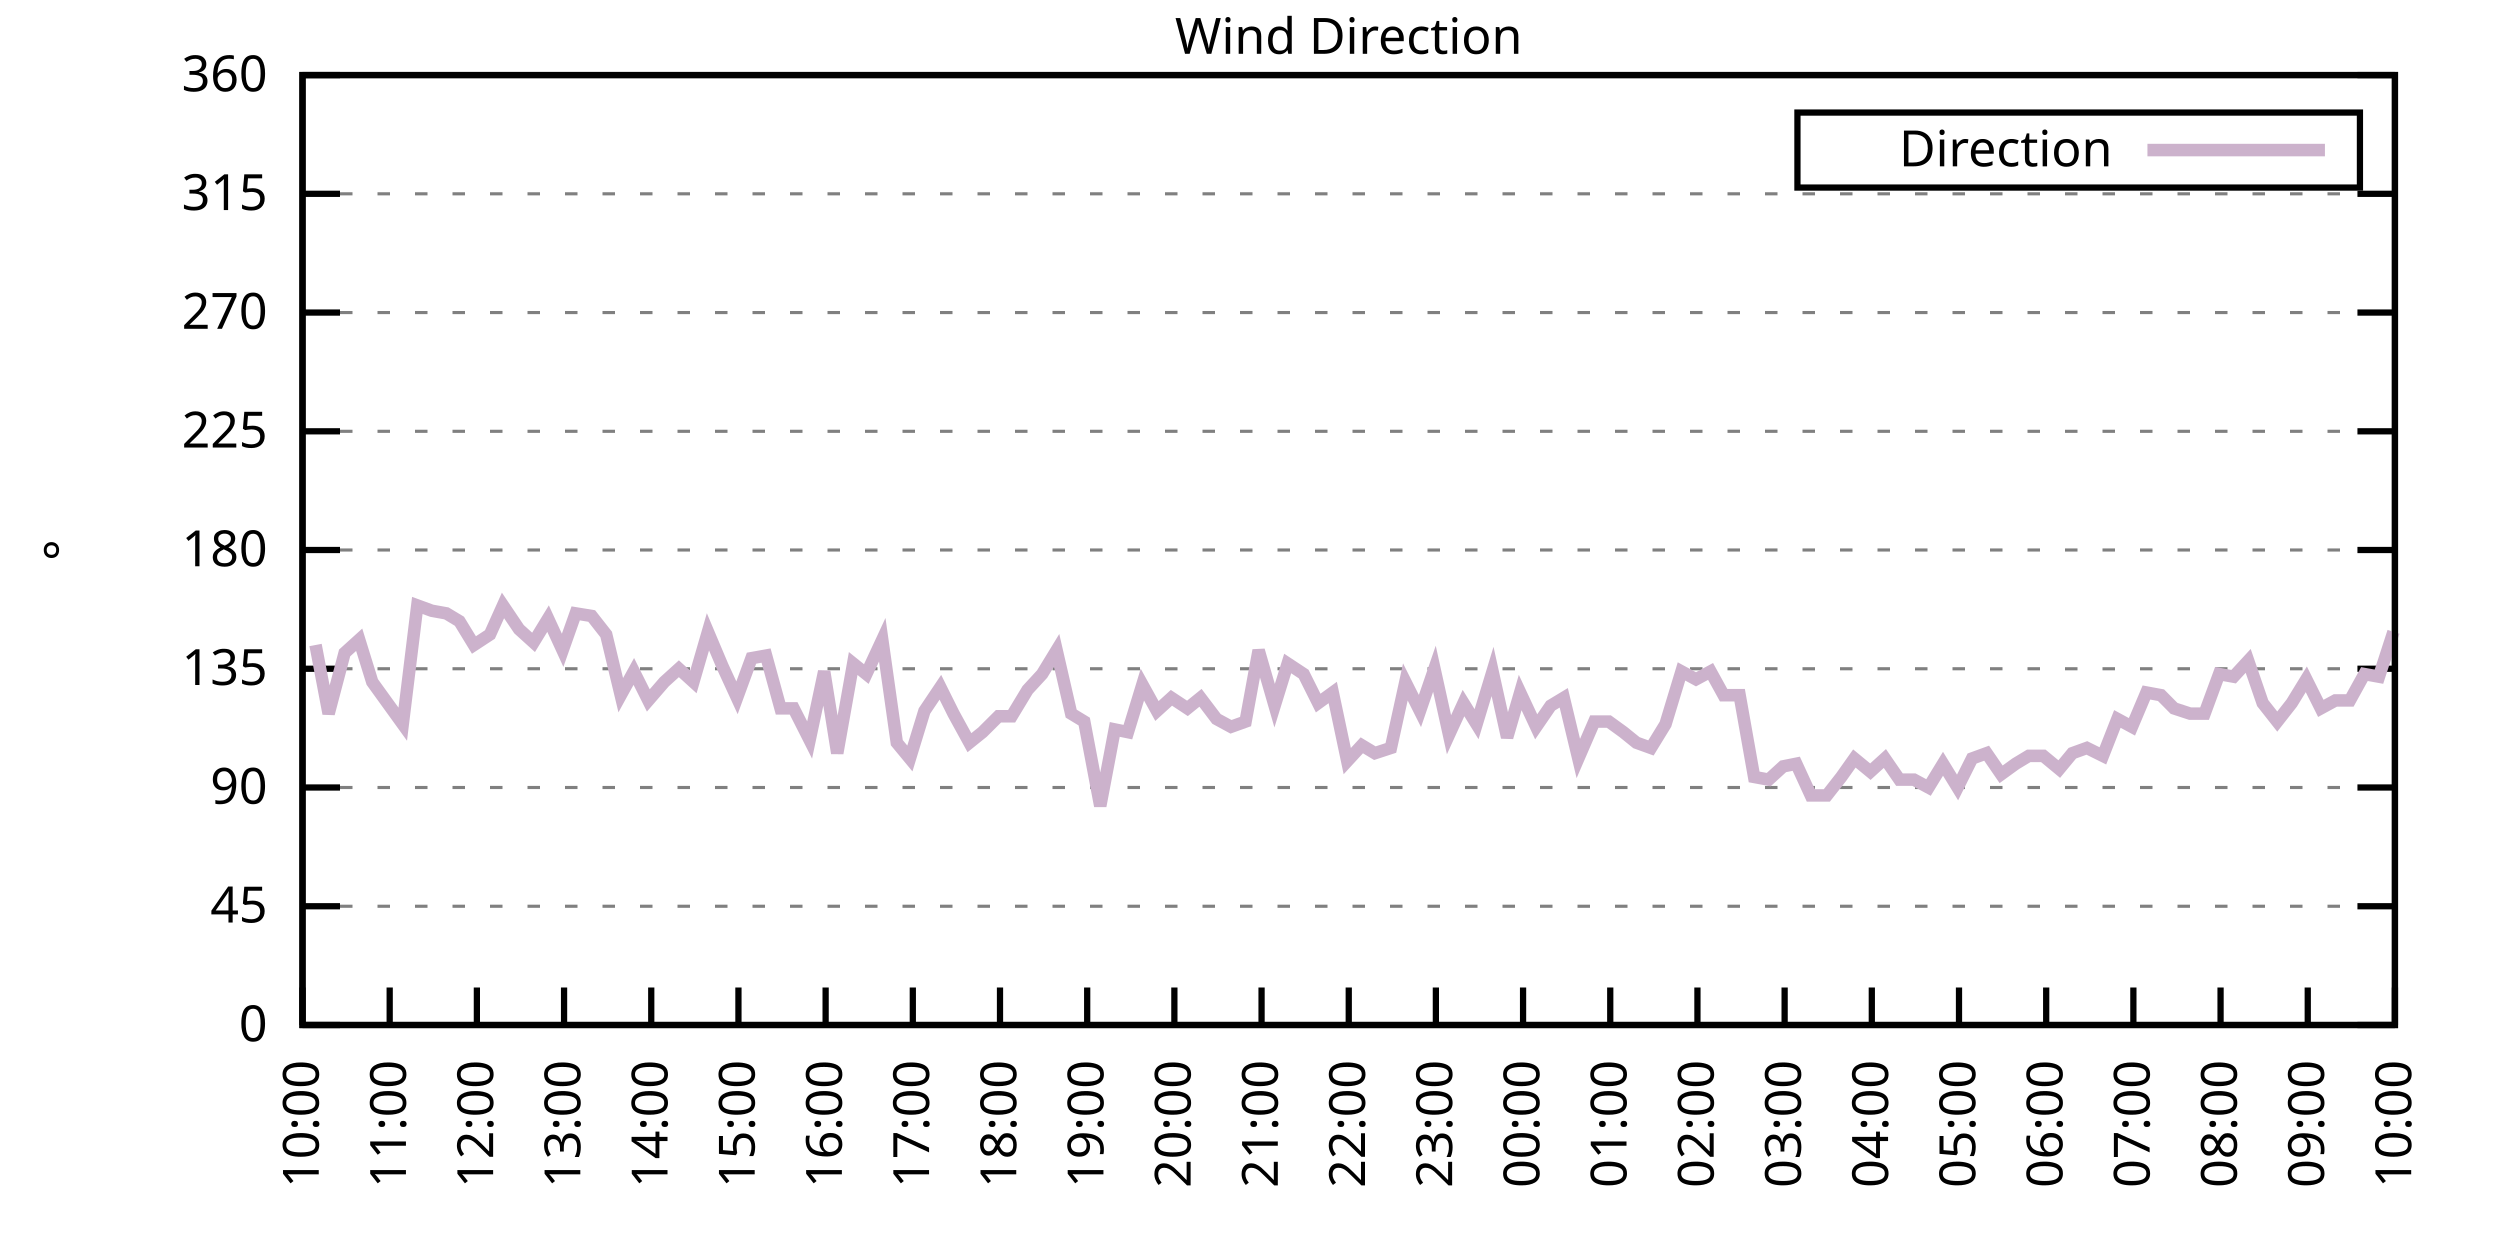
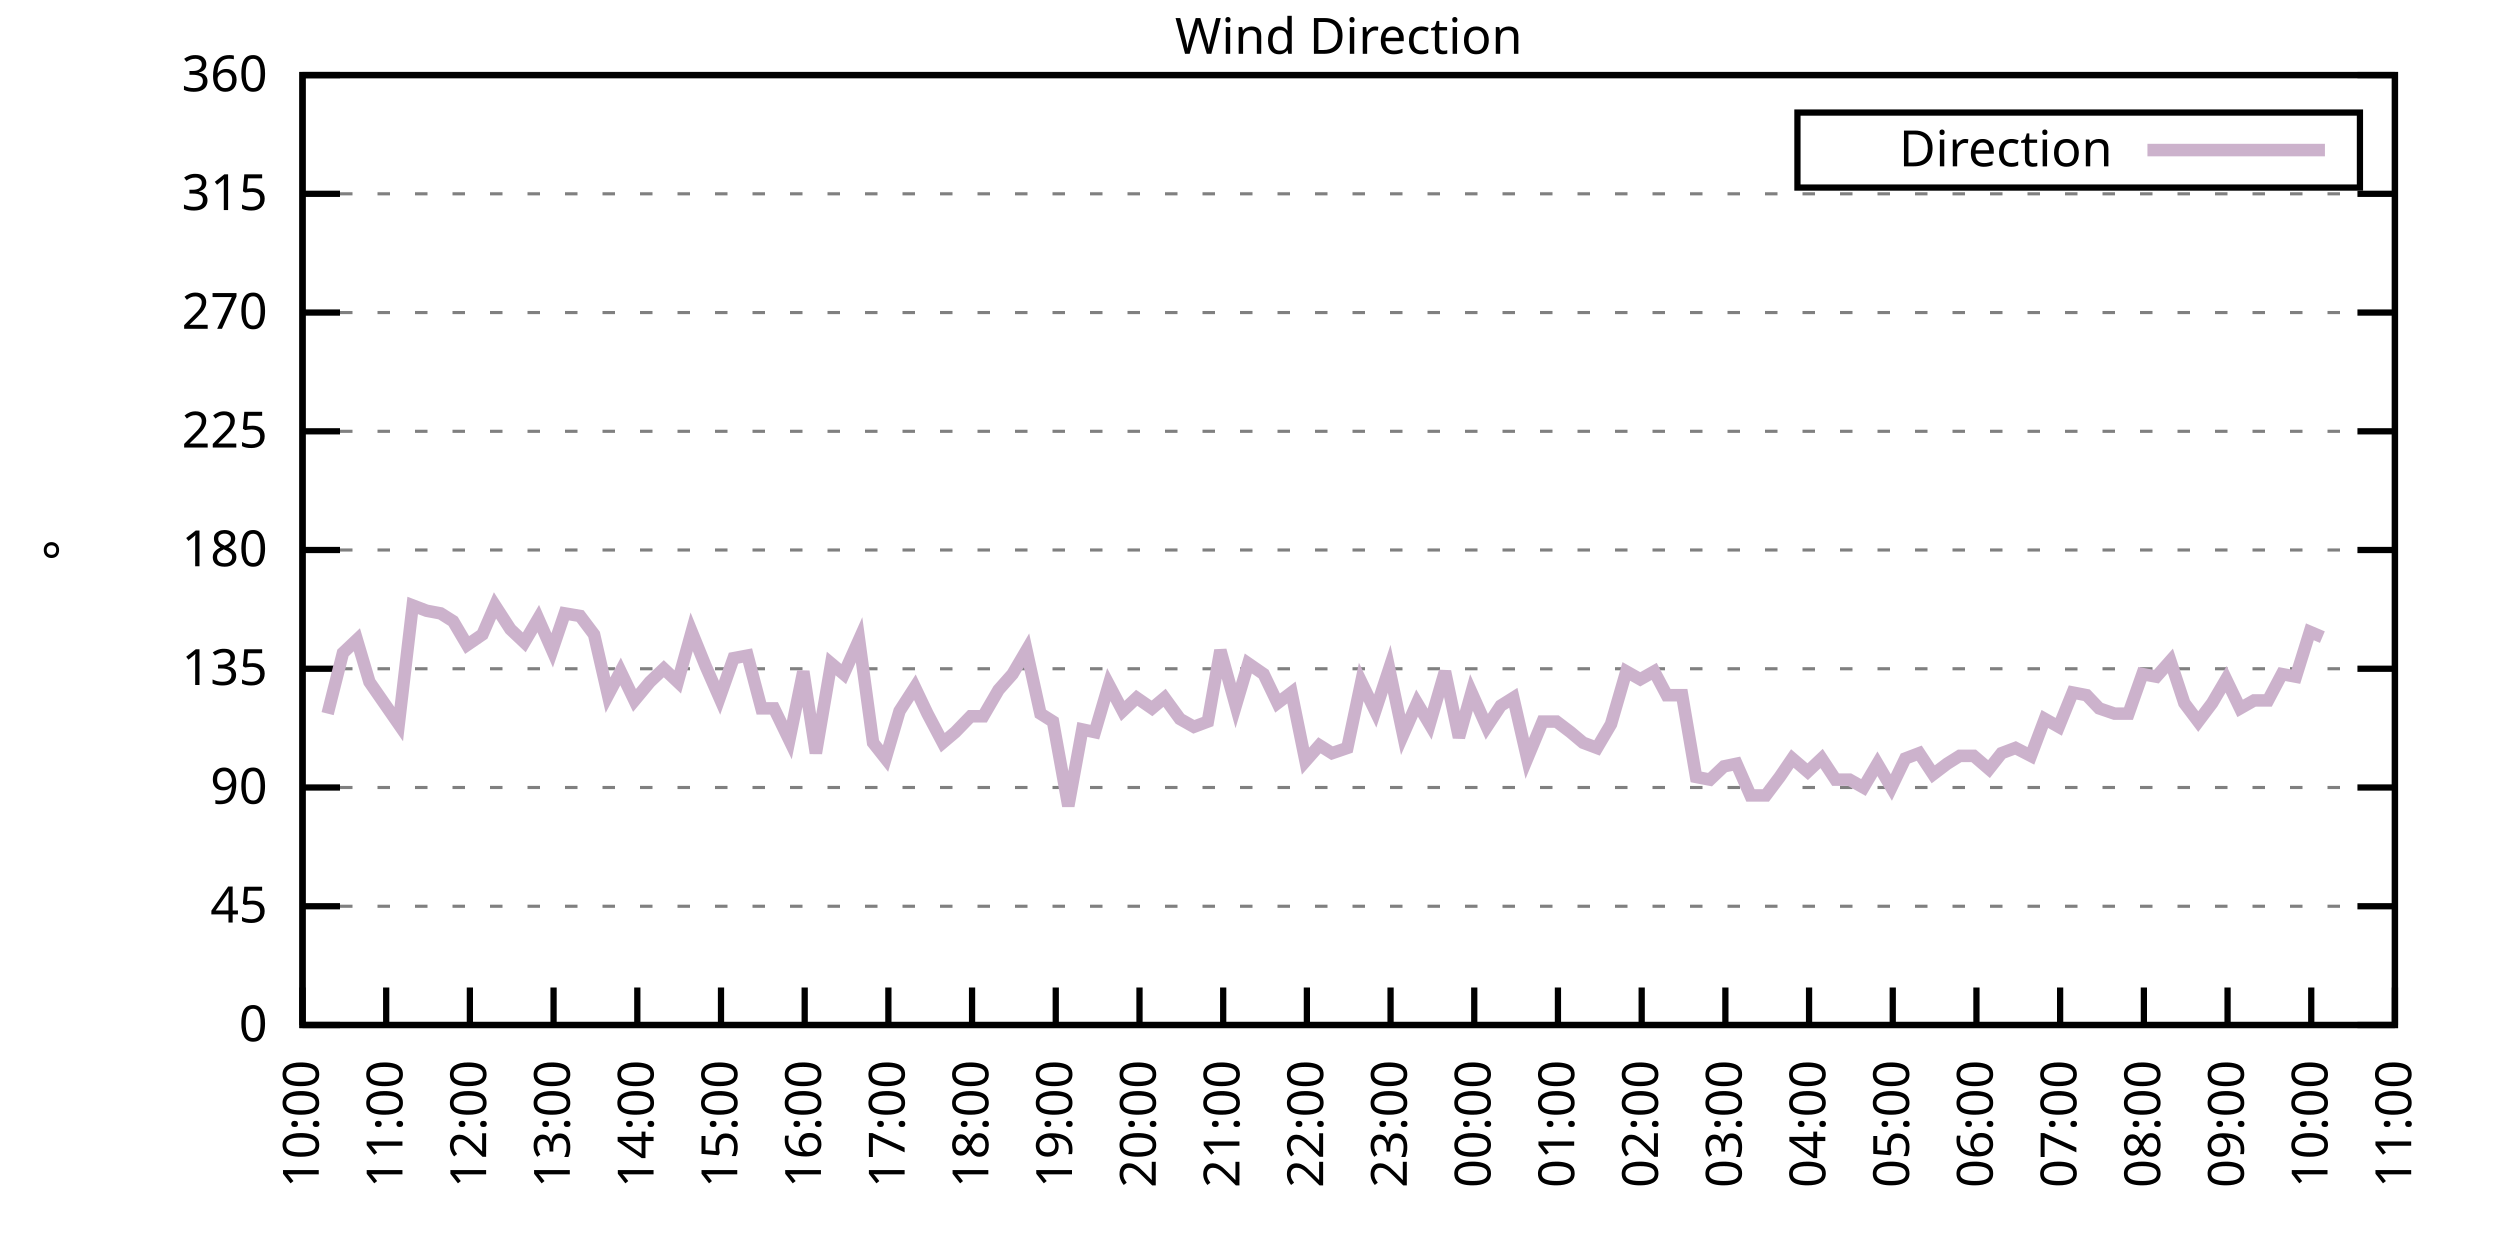
<svg xmlns="http://www.w3.org/2000/svg" xmlns:xlink="http://www.w3.org/1999/xlink" width="400" height="200" viewBox="0 0 400 200">
  <g id="gnuplot_canvas">
    <rect x="0" y="0" width="400" height="200" fill="none" />
    <defs>
      <circle id="gpDot" r="0.5" stroke-width="0.5" stroke="currentColor" />
      <path id="gpPt0" stroke-width="0.333" stroke="currentColor" d="M-1,0 h2 M0,-1 v2" />
      <path id="gpPt1" stroke-width="0.333" stroke="currentColor" d="M-1,-1 L1,1 M1,-1 L-1,1" />
      <path id="gpPt2" stroke-width="0.333" stroke="currentColor" d="M-1,0 L1,0 M0,-1 L0,1 M-1,-1 L1,1 M-1,1 L1,-1" />
      <rect id="gpPt3" stroke-width="0.333" stroke="currentColor" x="-1" y="-1" width="2" height="2" />
      <rect id="gpPt4" stroke-width="0.333" stroke="currentColor" fill="currentColor" x="-1" y="-1" width="2" height="2" />
      <circle id="gpPt5" stroke-width="0.333" stroke="currentColor" cx="0" cy="0" r="1" />
      <use xlink:href="#gpPt5" id="gpPt6" fill="currentColor" stroke="none" />
      <path id="gpPt7" stroke-width="0.333" stroke="currentColor" d="M0,-1.33 L-1.33,0.67 L1.33,0.67 z" />
      <use xlink:href="#gpPt7" id="gpPt8" fill="currentColor" stroke="none" />
      <use xlink:href="#gpPt7" id="gpPt9" stroke="currentColor" transform="rotate(180)" />
      <use xlink:href="#gpPt9" id="gpPt10" fill="currentColor" stroke="none" />
      <use xlink:href="#gpPt3" id="gpPt11" stroke="currentColor" transform="rotate(45)" />
      <use xlink:href="#gpPt11" id="gpPt12" fill="currentColor" stroke="none" />
      <path id="gpPt13" stroke-width="0.333" stroke="currentColor" d="M0,1.330 L1.265,0.411 L0.782,-1.067 L-0.782,-1.076 L-1.265,0.411 z" />
      <use xlink:href="#gpPt13" id="gpPt14" fill="currentColor" stroke="none" />
      <filter id="textbox" filterUnits="objectBoundingBox" x="0" y="0" height="1" width="1">
        <feFlood flood-color="white" flood-opacity="1" result="bgnd" />
        <feComposite in="SourceGraphic" in2="bgnd" operator="atop" />
      </filter>
      <filter id="greybox" filterUnits="objectBoundingBox" x="0" y="0" height="1" width="1">
        <feFlood flood-color="lightgrey" flood-opacity="1" result="grey" />
        <feComposite in="SourceGraphic" in2="grey" operator="atop" />
      </filter>
    </defs>
    <g fill="none" color="white" stroke="currentColor" stroke-width="1.00" stroke-linecap="butt" stroke-linejoin="miter">
</g>
    <g fill="none" color="black" stroke="currentColor" stroke-width="1.00" stroke-linecap="butt" stroke-linejoin="miter">
      <g stroke="none" shape-rendering="crispEdges">
        <polygon fill="rgb(255, 255, 255)" points="48.40,164.00 383.18,164.00 383.18,12.02 48.40,12.02 " />
      </g>
    </g>
    <g fill="none" color="black" stroke="currentColor" stroke-width="1.00" stroke-linecap="butt" stroke-linejoin="miter">
</g>
    <g fill="none" color="black" stroke="black" stroke-width="0.50" stroke-linecap="butt" stroke-linejoin="miter">
</g>
    <g fill="none" color="gray" stroke="currentColor" stroke-width="0.50" stroke-linecap="butt" stroke-linejoin="miter">
      <path stroke="gray" stroke-dasharray="2,4" class="gridline" d="M48.40,164.00 L383.19,164.00  " />
    </g>
    <g fill="none" color="gray" stroke="gray" stroke-width="1.00" stroke-linecap="butt" stroke-linejoin="miter">
</g>
    <g fill="none" color="black" stroke="currentColor" stroke-width="1.00" stroke-linecap="butt" stroke-linejoin="miter">
      <path stroke="black" d="M48.40,164.00 L54.40,164.00 M383.19,164.00 L377.19,164.00  " />
      <g transform="translate(42.80,166.60)" stroke="none" fill="black" font-family="Sans" font-size="8.00" text-anchor="end">
        <text>
          <tspan font-family="Sans"> 0</tspan>
        </text>
      </g>
    </g>
    <g fill="none" color="black" stroke="currentColor" stroke-width="1.00" stroke-linecap="butt" stroke-linejoin="miter">
</g>
    <g fill="none" color="black" stroke="black" stroke-width="0.50" stroke-linecap="butt" stroke-linejoin="miter">
</g>
    <g fill="none" color="gray" stroke="currentColor" stroke-width="0.50" stroke-linecap="butt" stroke-linejoin="miter">
      <path stroke="gray" stroke-dasharray="2,4" class="gridline" d="M48.40,145.00 L383.19,145.00  " />
    </g>
    <g fill="none" color="gray" stroke="gray" stroke-width="1.00" stroke-linecap="butt" stroke-linejoin="miter">
</g>
    <g fill="none" color="black" stroke="currentColor" stroke-width="1.00" stroke-linecap="butt" stroke-linejoin="miter">
      <path stroke="black" d="M48.40,145.00 L54.40,145.00 M383.19,145.00 L377.19,145.00  " />
      <g transform="translate(42.80,147.60)" stroke="none" fill="black" font-family="Sans" font-size="8.00" text-anchor="end">
        <text>
          <tspan font-family="Sans"> 45</tspan>
        </text>
      </g>
    </g>
    <g fill="none" color="black" stroke="currentColor" stroke-width="1.00" stroke-linecap="butt" stroke-linejoin="miter">
</g>
    <g fill="none" color="black" stroke="black" stroke-width="0.50" stroke-linecap="butt" stroke-linejoin="miter">
</g>
    <g fill="none" color="gray" stroke="currentColor" stroke-width="0.50" stroke-linecap="butt" stroke-linejoin="miter">
      <path stroke="gray" stroke-dasharray="2,4" class="gridline" d="M48.40,126.00 L383.19,126.00  " />
    </g>
    <g fill="none" color="gray" stroke="gray" stroke-width="1.00" stroke-linecap="butt" stroke-linejoin="miter">
</g>
    <g fill="none" color="black" stroke="currentColor" stroke-width="1.00" stroke-linecap="butt" stroke-linejoin="miter">
      <path stroke="black" d="M48.40,126.00 L54.40,126.00 M383.19,126.00 L377.19,126.00  " />
      <g transform="translate(42.80,128.60)" stroke="none" fill="black" font-family="Sans" font-size="8.00" text-anchor="end">
        <text>
          <tspan font-family="Sans"> 90</tspan>
        </text>
      </g>
    </g>
    <g fill="none" color="black" stroke="currentColor" stroke-width="1.00" stroke-linecap="butt" stroke-linejoin="miter">
</g>
    <g fill="none" color="black" stroke="black" stroke-width="0.50" stroke-linecap="butt" stroke-linejoin="miter">
</g>
    <g fill="none" color="gray" stroke="currentColor" stroke-width="0.50" stroke-linecap="butt" stroke-linejoin="miter">
      <path stroke="gray" stroke-dasharray="2,4" class="gridline" d="M48.40,107.00 L383.19,107.00  " />
    </g>
    <g fill="none" color="gray" stroke="gray" stroke-width="1.00" stroke-linecap="butt" stroke-linejoin="miter">
</g>
    <g fill="none" color="black" stroke="currentColor" stroke-width="1.00" stroke-linecap="butt" stroke-linejoin="miter">
      <path stroke="black" d="M48.40,107.00 L54.40,107.00 M383.19,107.00 L377.19,107.00  " />
      <g transform="translate(42.80,109.60)" stroke="none" fill="black" font-family="Sans" font-size="8.00" text-anchor="end">
        <text>
          <tspan font-family="Sans"> 135</tspan>
        </text>
      </g>
    </g>
    <g fill="none" color="black" stroke="currentColor" stroke-width="1.00" stroke-linecap="butt" stroke-linejoin="miter">
</g>
    <g fill="none" color="black" stroke="black" stroke-width="0.50" stroke-linecap="butt" stroke-linejoin="miter">
</g>
    <g fill="none" color="gray" stroke="currentColor" stroke-width="0.50" stroke-linecap="butt" stroke-linejoin="miter">
      <path stroke="gray" stroke-dasharray="2,4" class="gridline" d="M48.40,88.00 L383.19,88.00  " />
    </g>
    <g fill="none" color="gray" stroke="gray" stroke-width="1.00" stroke-linecap="butt" stroke-linejoin="miter">
</g>
    <g fill="none" color="black" stroke="currentColor" stroke-width="1.00" stroke-linecap="butt" stroke-linejoin="miter">
      <path stroke="black" d="M48.40,88.00 L54.40,88.00 M383.19,88.00 L377.19,88.00  " />
      <g transform="translate(42.80,90.60)" stroke="none" fill="black" font-family="Sans" font-size="8.00" text-anchor="end">
        <text>
          <tspan font-family="Sans"> 180</tspan>
        </text>
      </g>
    </g>
    <g fill="none" color="black" stroke="currentColor" stroke-width="1.00" stroke-linecap="butt" stroke-linejoin="miter">
</g>
    <g fill="none" color="black" stroke="black" stroke-width="0.50" stroke-linecap="butt" stroke-linejoin="miter">
</g>
    <g fill="none" color="gray" stroke="currentColor" stroke-width="0.50" stroke-linecap="butt" stroke-linejoin="miter">
      <path stroke="gray" stroke-dasharray="2,4" class="gridline" d="M48.40,69.01 L383.19,69.01  " />
    </g>
    <g fill="none" color="gray" stroke="gray" stroke-width="1.00" stroke-linecap="butt" stroke-linejoin="miter">
</g>
    <g fill="none" color="black" stroke="currentColor" stroke-width="1.00" stroke-linecap="butt" stroke-linejoin="miter">
      <path stroke="black" d="M48.40,69.01 L54.40,69.01 M383.19,69.01 L377.19,69.01  " />
      <g transform="translate(42.80,71.61)" stroke="none" fill="black" font-family="Sans" font-size="8.00" text-anchor="end">
        <text>
          <tspan font-family="Sans"> 225</tspan>
        </text>
      </g>
    </g>
    <g fill="none" color="black" stroke="currentColor" stroke-width="1.00" stroke-linecap="butt" stroke-linejoin="miter">
</g>
    <g fill="none" color="black" stroke="black" stroke-width="0.50" stroke-linecap="butt" stroke-linejoin="miter">
</g>
    <g fill="none" color="gray" stroke="currentColor" stroke-width="0.50" stroke-linecap="butt" stroke-linejoin="miter">
      <path stroke="gray" stroke-dasharray="2,4" class="gridline" d="M48.40,50.01 L383.19,50.01  " />
    </g>
    <g fill="none" color="gray" stroke="gray" stroke-width="1.00" stroke-linecap="butt" stroke-linejoin="miter">
</g>
    <g fill="none" color="black" stroke="currentColor" stroke-width="1.00" stroke-linecap="butt" stroke-linejoin="miter">
      <path stroke="black" d="M48.40,50.01 L54.40,50.01 M383.19,50.01 L377.19,50.01  " />
      <g transform="translate(42.80,52.61)" stroke="none" fill="black" font-family="Sans" font-size="8.00" text-anchor="end">
        <text>
          <tspan font-family="Sans"> 270</tspan>
        </text>
      </g>
    </g>
    <g fill="none" color="black" stroke="currentColor" stroke-width="1.00" stroke-linecap="butt" stroke-linejoin="miter">
</g>
    <g fill="none" color="black" stroke="black" stroke-width="0.50" stroke-linecap="butt" stroke-linejoin="miter">
</g>
    <g fill="none" color="gray" stroke="currentColor" stroke-width="0.50" stroke-linecap="butt" stroke-linejoin="miter">
      <path stroke="gray" stroke-dasharray="2,4" class="gridline" d="M48.40,31.01 L383.19,31.01  " />
    </g>
    <g fill="none" color="gray" stroke="gray" stroke-width="1.00" stroke-linecap="butt" stroke-linejoin="miter">
</g>
    <g fill="none" color="black" stroke="currentColor" stroke-width="1.00" stroke-linecap="butt" stroke-linejoin="miter">
      <path stroke="black" d="M48.40,31.01 L54.40,31.01 M383.19,31.01 L377.19,31.01  " />
      <g transform="translate(42.80,33.61)" stroke="none" fill="black" font-family="Sans" font-size="8.00" text-anchor="end">
        <text>
          <tspan font-family="Sans"> 315</tspan>
        </text>
      </g>
    </g>
    <g fill="none" color="black" stroke="currentColor" stroke-width="1.00" stroke-linecap="butt" stroke-linejoin="miter">
</g>
    <g fill="none" color="black" stroke="black" stroke-width="0.50" stroke-linecap="butt" stroke-linejoin="miter">
</g>
    <g fill="none" color="gray" stroke="currentColor" stroke-width="0.50" stroke-linecap="butt" stroke-linejoin="miter">
      <path stroke="gray" stroke-dasharray="2,4" class="gridline" d="M48.40,12.01 L383.19,12.01  " />
    </g>
    <g fill="none" color="gray" stroke="gray" stroke-width="1.00" stroke-linecap="butt" stroke-linejoin="miter">
</g>
    <g fill="none" color="black" stroke="currentColor" stroke-width="1.00" stroke-linecap="butt" stroke-linejoin="miter">
      <path stroke="black" d="M48.40,12.01 L54.40,12.01 M383.19,12.01 L377.19,12.01  " />
      <g transform="translate(42.80,14.61)" stroke="none" fill="black" font-family="Sans" font-size="8.00" text-anchor="end">
        <text>
          <tspan font-family="Sans"> 360</tspan>
        </text>
      </g>
    </g>
    <g fill="none" color="black" stroke="currentColor" stroke-width="1.00" stroke-linecap="butt" stroke-linejoin="miter">
      <path stroke="black" d="M48.40,164.00 L48.40,158.00  " />
      <g transform="translate(51.00,169.60) rotate(270.00)" stroke="none" fill="black" font-family="Sans" font-size="8.00" text-anchor="end">
        <text>
          <tspan font-family="Sans">10:00</tspan>
        </text>
      </g>
    </g>
    <g fill="none" color="black" stroke="currentColor" stroke-width="1.00" stroke-linecap="butt" stroke-linejoin="miter">
-       <path stroke="black" d="M62.35,164.00 L62.35,158.00  " />
-       <g transform="translate(64.95,169.60) rotate(270.00)" stroke="none" fill="black" font-family="Sans" font-size="8.00" text-anchor="end">
+       <path stroke="black" d="M61.79,164.00 L61.79,158.00  " />
+       <g transform="translate(64.39,169.60) rotate(270.00)" stroke="none" fill="black" font-family="Sans" font-size="8.00" text-anchor="end">
        <text>
          <tspan font-family="Sans">11:00</tspan>
        </text>
      </g>
    </g>
    <g fill="none" color="black" stroke="currentColor" stroke-width="1.00" stroke-linecap="butt" stroke-linejoin="miter">
-       <path stroke="black" d="M76.30,164.00 L76.30,158.00  " />
-       <g transform="translate(78.90,169.60) rotate(270.00)" stroke="none" fill="black" font-family="Sans" font-size="8.00" text-anchor="end">
+       <path stroke="black" d="M75.18,164.00 L75.18,158.00  " />
+       <g transform="translate(77.78,169.60) rotate(270.00)" stroke="none" fill="black" font-family="Sans" font-size="8.00" text-anchor="end">
        <text>
          <tspan font-family="Sans">12:00</tspan>
        </text>
      </g>
    </g>
    <g fill="none" color="black" stroke="currentColor" stroke-width="1.00" stroke-linecap="butt" stroke-linejoin="miter">
-       <path stroke="black" d="M90.25,164.00 L90.25,158.00  " />
-       <g transform="translate(92.85,169.60) rotate(270.00)" stroke="none" fill="black" font-family="Sans" font-size="8.00" text-anchor="end">
+       <path stroke="black" d="M88.57,164.00 L88.57,158.00  " />
+       <g transform="translate(91.17,169.60) rotate(270.00)" stroke="none" fill="black" font-family="Sans" font-size="8.00" text-anchor="end">
        <text>
          <tspan font-family="Sans">13:00</tspan>
        </text>
      </g>
    </g>
    <g fill="none" color="black" stroke="currentColor" stroke-width="1.00" stroke-linecap="butt" stroke-linejoin="miter">
-       <path stroke="black" d="M104.20,164.00 L104.20,158.00  " />
-       <g transform="translate(106.80,169.60) rotate(270.00)" stroke="none" fill="black" font-family="Sans" font-size="8.00" text-anchor="end">
+       <path stroke="black" d="M101.97,164.00 L101.97,158.00  " />
+       <g transform="translate(104.57,169.60) rotate(270.00)" stroke="none" fill="black" font-family="Sans" font-size="8.00" text-anchor="end">
        <text>
          <tspan font-family="Sans">14:00</tspan>
        </text>
      </g>
    </g>
    <g fill="none" color="black" stroke="currentColor" stroke-width="1.00" stroke-linecap="butt" stroke-linejoin="miter">
-       <path stroke="black" d="M118.15,164.00 L118.15,158.00  " />
-       <g transform="translate(120.75,169.60) rotate(270.00)" stroke="none" fill="black" font-family="Sans" font-size="8.00" text-anchor="end">
+       <path stroke="black" d="M115.36,164.00 L115.36,158.00  " />
+       <g transform="translate(117.96,169.60) rotate(270.00)" stroke="none" fill="black" font-family="Sans" font-size="8.00" text-anchor="end">
        <text>
          <tspan font-family="Sans">15:00</tspan>
        </text>
      </g>
    </g>
    <g fill="none" color="black" stroke="currentColor" stroke-width="1.00" stroke-linecap="butt" stroke-linejoin="miter">
-       <path stroke="black" d="M132.10,164.00 L132.10,158.00  " />
-       <g transform="translate(134.70,169.60) rotate(270.00)" stroke="none" fill="black" font-family="Sans" font-size="8.00" text-anchor="end">
+       <path stroke="black" d="M128.75,164.00 L128.75,158.00  " />
+       <g transform="translate(131.35,169.60) rotate(270.00)" stroke="none" fill="black" font-family="Sans" font-size="8.00" text-anchor="end">
        <text>
          <tspan font-family="Sans">16:00</tspan>
        </text>
      </g>
    </g>
    <g fill="none" color="black" stroke="currentColor" stroke-width="1.00" stroke-linecap="butt" stroke-linejoin="miter">
-       <path stroke="black" d="M146.05,164.00 L146.05,158.00  " />
-       <g transform="translate(148.65,169.60) rotate(270.00)" stroke="none" fill="black" font-family="Sans" font-size="8.00" text-anchor="end">
+       <path stroke="black" d="M142.14,164.00 L142.14,158.00  " />
+       <g transform="translate(144.74,169.60) rotate(270.00)" stroke="none" fill="black" font-family="Sans" font-size="8.00" text-anchor="end">
        <text>
          <tspan font-family="Sans">17:00</tspan>
        </text>
      </g>
    </g>
    <g fill="none" color="black" stroke="currentColor" stroke-width="1.00" stroke-linecap="butt" stroke-linejoin="miter">
-       <path stroke="black" d="M160.00,164.00 L160.00,158.00  " />
-       <g transform="translate(162.60,169.60) rotate(270.00)" stroke="none" fill="black" font-family="Sans" font-size="8.00" text-anchor="end">
+       <path stroke="black" d="M155.53,164.00 L155.53,158.00  " />
+       <g transform="translate(158.13,169.60) rotate(270.00)" stroke="none" fill="black" font-family="Sans" font-size="8.00" text-anchor="end">
        <text>
          <tspan font-family="Sans">18:00</tspan>
        </text>
      </g>
    </g>
    <g fill="none" color="black" stroke="currentColor" stroke-width="1.00" stroke-linecap="butt" stroke-linejoin="miter">
-       <path stroke="black" d="M173.95,164.00 L173.95,158.00  " />
-       <g transform="translate(176.55,169.60) rotate(270.00)" stroke="none" fill="black" font-family="Sans" font-size="8.00" text-anchor="end">
+       <path stroke="black" d="M168.92,164.00 L168.92,158.00  " />
+       <g transform="translate(171.52,169.60) rotate(270.00)" stroke="none" fill="black" font-family="Sans" font-size="8.00" text-anchor="end">
        <text>
          <tspan font-family="Sans">19:00</tspan>
        </text>
      </g>
    </g>
    <g fill="none" color="black" stroke="currentColor" stroke-width="1.00" stroke-linecap="butt" stroke-linejoin="miter">
-       <path stroke="black" d="M187.90,164.00 L187.90,158.00  " />
-       <g transform="translate(190.50,169.60) rotate(270.00)" stroke="none" fill="black" font-family="Sans" font-size="8.00" text-anchor="end">
+       <path stroke="black" d="M182.32,164.00 L182.32,158.00  " />
+       <g transform="translate(184.92,169.60) rotate(270.00)" stroke="none" fill="black" font-family="Sans" font-size="8.00" text-anchor="end">
        <text>
          <tspan font-family="Sans">20:00</tspan>
        </text>
      </g>
    </g>
    <g fill="none" color="black" stroke="currentColor" stroke-width="1.00" stroke-linecap="butt" stroke-linejoin="miter">
-       <path stroke="black" d="M201.85,164.00 L201.85,158.00  " />
-       <g transform="translate(204.45,169.60) rotate(270.00)" stroke="none" fill="black" font-family="Sans" font-size="8.00" text-anchor="end">
+       <path stroke="black" d="M195.71,164.00 L195.71,158.00  " />
+       <g transform="translate(198.31,169.60) rotate(270.00)" stroke="none" fill="black" font-family="Sans" font-size="8.00" text-anchor="end">
        <text>
          <tspan font-family="Sans">21:00</tspan>
        </text>
      </g>
    </g>
    <g fill="none" color="black" stroke="currentColor" stroke-width="1.00" stroke-linecap="butt" stroke-linejoin="miter">
-       <path stroke="black" d="M215.80,164.00 L215.80,158.00  " />
-       <g transform="translate(218.40,169.60) rotate(270.00)" stroke="none" fill="black" font-family="Sans" font-size="8.00" text-anchor="end">
+       <path stroke="black" d="M209.10,164.00 L209.10,158.00  " />
+       <g transform="translate(211.70,169.60) rotate(270.00)" stroke="none" fill="black" font-family="Sans" font-size="8.00" text-anchor="end">
        <text>
          <tspan font-family="Sans">22:00</tspan>
        </text>
      </g>
    </g>
    <g fill="none" color="black" stroke="currentColor" stroke-width="1.00" stroke-linecap="butt" stroke-linejoin="miter">
-       <path stroke="black" d="M229.74,164.00 L229.74,158.00  " />
-       <g transform="translate(232.34,169.60) rotate(270.00)" stroke="none" fill="black" font-family="Sans" font-size="8.00" text-anchor="end">
+       <path stroke="black" d="M222.49,164.00 L222.49,158.00  " />
+       <g transform="translate(225.09,169.60) rotate(270.00)" stroke="none" fill="black" font-family="Sans" font-size="8.00" text-anchor="end">
        <text>
          <tspan font-family="Sans">23:00</tspan>
        </text>
      </g>
    </g>
    <g fill="none" color="black" stroke="currentColor" stroke-width="1.00" stroke-linecap="butt" stroke-linejoin="miter">
-       <path stroke="black" d="M243.69,164.00 L243.69,158.00  " />
-       <g transform="translate(246.29,169.60) rotate(270.00)" stroke="none" fill="black" font-family="Sans" font-size="8.00" text-anchor="end">
+       <path stroke="black" d="M235.88,164.00 L235.88,158.00  " />
+       <g transform="translate(238.48,169.60) rotate(270.00)" stroke="none" fill="black" font-family="Sans" font-size="8.00" text-anchor="end">
        <text>
          <tspan font-family="Sans">00:00</tspan>
        </text>
      </g>
    </g>
    <g fill="none" color="black" stroke="currentColor" stroke-width="1.00" stroke-linecap="butt" stroke-linejoin="miter">
-       <path stroke="black" d="M257.64,164.00 L257.64,158.00  " />
-       <g transform="translate(260.24,169.60) rotate(270.00)" stroke="none" fill="black" font-family="Sans" font-size="8.00" text-anchor="end">
+       <path stroke="black" d="M249.27,164.00 L249.27,158.00  " />
+       <g transform="translate(251.87,169.60) rotate(270.00)" stroke="none" fill="black" font-family="Sans" font-size="8.00" text-anchor="end">
        <text>
          <tspan font-family="Sans">01:00</tspan>
        </text>
      </g>
    </g>
    <g fill="none" color="black" stroke="currentColor" stroke-width="1.00" stroke-linecap="butt" stroke-linejoin="miter">
-       <path stroke="black" d="M271.59,164.00 L271.59,158.00  " />
-       <g transform="translate(274.19,169.60) rotate(270.00)" stroke="none" fill="black" font-family="Sans" font-size="8.00" text-anchor="end">
+       <path stroke="black" d="M262.67,164.00 L262.67,158.00  " />
+       <g transform="translate(265.27,169.60) rotate(270.00)" stroke="none" fill="black" font-family="Sans" font-size="8.00" text-anchor="end">
        <text>
          <tspan font-family="Sans">02:00</tspan>
        </text>
      </g>
    </g>
    <g fill="none" color="black" stroke="currentColor" stroke-width="1.00" stroke-linecap="butt" stroke-linejoin="miter">
-       <path stroke="black" d="M285.54,164.00 L285.54,158.00  " />
-       <g transform="translate(288.14,169.60) rotate(270.00)" stroke="none" fill="black" font-family="Sans" font-size="8.00" text-anchor="end">
+       <path stroke="black" d="M276.06,164.00 L276.06,158.00  " />
+       <g transform="translate(278.66,169.60) rotate(270.00)" stroke="none" fill="black" font-family="Sans" font-size="8.00" text-anchor="end">
        <text>
          <tspan font-family="Sans">03:00</tspan>
        </text>
      </g>
    </g>
    <g fill="none" color="black" stroke="currentColor" stroke-width="1.00" stroke-linecap="butt" stroke-linejoin="miter">
-       <path stroke="black" d="M299.49,164.00 L299.49,158.00  " />
-       <g transform="translate(302.09,169.60) rotate(270.00)" stroke="none" fill="black" font-family="Sans" font-size="8.00" text-anchor="end">
+       <path stroke="black" d="M289.45,164.00 L289.45,158.00  " />
+       <g transform="translate(292.05,169.60) rotate(270.00)" stroke="none" fill="black" font-family="Sans" font-size="8.00" text-anchor="end">
        <text>
          <tspan font-family="Sans">04:00</tspan>
        </text>
      </g>
    </g>
    <g fill="none" color="black" stroke="currentColor" stroke-width="1.00" stroke-linecap="butt" stroke-linejoin="miter">
-       <path stroke="black" d="M313.44,164.00 L313.44,158.00  " />
-       <g transform="translate(316.04,169.60) rotate(270.00)" stroke="none" fill="black" font-family="Sans" font-size="8.00" text-anchor="end">
+       <path stroke="black" d="M302.84,164.00 L302.84,158.00  " />
+       <g transform="translate(305.44,169.60) rotate(270.00)" stroke="none" fill="black" font-family="Sans" font-size="8.00" text-anchor="end">
        <text>
          <tspan font-family="Sans">05:00</tspan>
        </text>
      </g>
    </g>
    <g fill="none" color="black" stroke="currentColor" stroke-width="1.00" stroke-linecap="butt" stroke-linejoin="miter">
-       <path stroke="black" d="M327.39,164.00 L327.39,158.00  " />
-       <g transform="translate(329.99,169.60) rotate(270.00)" stroke="none" fill="black" font-family="Sans" font-size="8.00" text-anchor="end">
+       <path stroke="black" d="M316.23,164.00 L316.23,158.00  " />
+       <g transform="translate(318.83,169.60) rotate(270.00)" stroke="none" fill="black" font-family="Sans" font-size="8.00" text-anchor="end">
        <text>
          <tspan font-family="Sans">06:00</tspan>
        </text>
      </g>
    </g>
    <g fill="none" color="black" stroke="currentColor" stroke-width="1.00" stroke-linecap="butt" stroke-linejoin="miter">
-       <path stroke="black" d="M341.34,164.00 L341.34,158.00  " />
-       <g transform="translate(343.94,169.60) rotate(270.00)" stroke="none" fill="black" font-family="Sans" font-size="8.00" text-anchor="end">
+       <path stroke="black" d="M329.62,164.00 L329.62,158.00  " />
+       <g transform="translate(332.22,169.60) rotate(270.00)" stroke="none" fill="black" font-family="Sans" font-size="8.00" text-anchor="end">
        <text>
          <tspan font-family="Sans">07:00</tspan>
        </text>
      </g>
    </g>
    <g fill="none" color="black" stroke="currentColor" stroke-width="1.00" stroke-linecap="butt" stroke-linejoin="miter">
-       <path stroke="black" d="M355.29,164.00 L355.29,158.00  " />
-       <g transform="translate(357.89,169.60) rotate(270.00)" stroke="none" fill="black" font-family="Sans" font-size="8.00" text-anchor="end">
+       <path stroke="black" d="M343.02,164.00 L343.02,158.00  " />
+       <g transform="translate(345.62,169.60) rotate(270.00)" stroke="none" fill="black" font-family="Sans" font-size="8.00" text-anchor="end">
        <text>
          <tspan font-family="Sans">08:00</tspan>
        </text>
      </g>
    </g>
    <g fill="none" color="black" stroke="currentColor" stroke-width="1.00" stroke-linecap="butt" stroke-linejoin="miter">
-       <path stroke="black" d="M369.24,164.00 L369.24,158.00  " />
-       <g transform="translate(371.84,169.60) rotate(270.00)" stroke="none" fill="black" font-family="Sans" font-size="8.00" text-anchor="end">
+       <path stroke="black" d="M356.41,164.00 L356.41,158.00  " />
+       <g transform="translate(359.01,169.60) rotate(270.00)" stroke="none" fill="black" font-family="Sans" font-size="8.00" text-anchor="end">
        <text>
          <tspan font-family="Sans">09:00</tspan>
+         </text>
+       </g>
+     </g>
+     <g fill="none" color="black" stroke="currentColor" stroke-width="1.00" stroke-linecap="butt" stroke-linejoin="miter">
+       <path stroke="black" d="M369.80,164.00 L369.80,158.00  " />
+       <g transform="translate(372.40,169.60) rotate(270.00)" stroke="none" fill="black" font-family="Sans" font-size="8.00" text-anchor="end">
+         <text>
+           <tspan font-family="Sans">10:00</tspan>
        </text>
      </g>
    </g>
    <g fill="none" color="black" stroke="currentColor" stroke-width="1.00" stroke-linecap="butt" stroke-linejoin="miter">
      <path stroke="black" d="M383.19,164.00 L383.19,158.00  " />
      <g transform="translate(385.79,169.60) rotate(270.00)" stroke="none" fill="black" font-family="Sans" font-size="8.00" text-anchor="end">
        <text>
-           <tspan font-family="Sans">10:00</tspan>
+           <tspan font-family="Sans">11:00</tspan>
        </text>
      </g>
    </g>
    <g fill="none" color="black" stroke="currentColor" stroke-width="1.00" stroke-linecap="butt" stroke-linejoin="miter">
</g>
    <g fill="none" color="black" stroke="currentColor" stroke-width="1.00" stroke-linecap="butt" stroke-linejoin="miter">
      <path stroke="black" d="M48.40,12.01 L48.40,164.00 L383.19,164.00 L383.19,12.01 L48.40,12.01 Z  " />
    </g>
    <g fill="none" color="black" stroke="currentColor" stroke-width="1.00" stroke-linecap="butt" stroke-linejoin="miter">
</g>
    <g fill="none" color="black" stroke="currentColor" stroke-width="1.00" stroke-linecap="butt" stroke-linejoin="miter">
      <path stroke="black" d="M287.59,30.01 L287.59,18.01 L377.59,18.01 L377.59,30.01 L287.59,30.01 Z  " />
    </g>
    <g id="Wind_direction_plot_1">
      <g fill="none" color="white" stroke="black" stroke-width="2.00" stroke-linecap="butt" stroke-linejoin="miter">
</g>
      <g fill="none" color="black" stroke="currentColor" stroke-width="2.00" stroke-linecap="butt" stroke-linejoin="miter">
        <g transform="translate(337.99,26.61)" stroke="none" fill="black" font-family="Sans" font-size="8.00" text-anchor="end">
          <text>
            <tspan font-family="Sans">Direction</tspan>
          </text>
        </g>
      </g>
      <g fill="none" color="black" stroke="currentColor" stroke-width="2.00" stroke-linecap="butt" stroke-linejoin="miter">
-         <path stroke="rgb(204, 178, 204)" d="M343.59,24.01 L371.99,24.01 M50.49,103.20 L52.58,114.18 L55.14,104.47 L57.47,102.36 L59.56,109.11 L64.44,115.87   L66.77,96.87 L69.09,97.72 L71.42,98.14 L73.51,99.40 L75.83,103.20 L78.39,101.52 L80.48,96.87 L83.04,100.67   L85.37,102.78 L87.69,98.98 L90.02,104.05 L92.11,98.14 L94.67,98.56 L96.99,101.52 L99.32,111.23 L101.41,107.43   L103.73,112.07 L106.29,109.11 L108.62,107.00 L110.94,109.11 L113.27,101.09 L115.59,106.58 L117.92,111.65 L120.24,105.31   L122.57,104.89 L124.89,113.34 L126.98,113.34 L129.54,118.40 L131.87,107.43 L133.96,120.51 L136.51,106.16 L138.61,107.85   L141.16,102.36 L143.49,118.83 L145.58,121.36 L147.91,113.76 L150.46,109.96 L152.56,114.18 L155.11,118.83 L157.21,117.14   L159.76,114.60 L161.86,114.60 L164.41,110.38 L166.74,107.85 L169.06,104.05 L171.39,114.18 L173.48,115.45 L176.04,128.96   L178.36,116.71 L180.46,117.14 L182.78,109.54 L185.11,113.76 L187.43,111.65 L189.99,113.34 L192.08,111.65 L194.64,115.03   L196.96,116.29 L199.29,115.45 L201.38,104.05 L203.94,112.91 L206.03,106.16 L208.59,107.85 L210.91,112.49 L213.24,110.80   L215.56,121.78 L217.89,119.25 L219.98,120.51 L222.54,119.67 L224.86,109.11 L227.19,113.76 L229.51,107.00 L231.84,117.56   L234.16,112.49 L236.25,115.87 L238.81,107.43 L241.14,117.98 L243.23,110.80 L245.79,116.29 L248.11,112.91 L250.20,111.65   L252.53,121.36 L255.09,115.45 L257.41,115.45 L259.74,117.14 L261.83,118.83 L264.15,119.67 L266.48,115.87 L269.04,107.43   L271.36,108.69 L273.69,107.43 L275.78,111.23 L278.34,111.23 L280.66,124.31 L282.99,124.74 L285.31,122.62 L287.40,122.20   L289.73,127.27 L292.29,127.27 L294.61,124.31 L296.70,121.36 L299.26,123.47 L301.58,121.36 L303.91,124.74 L306.23,124.74   L308.56,126.00 L310.88,122.20 L313.21,126.00 L315.53,121.36 L317.86,120.51 L320.18,123.89 L322.51,122.20 L324.60,120.94   L326.93,120.94 L329.48,123.05 L331.58,120.51 L333.90,119.67 L336.46,120.94 L338.78,115.03 L341.11,116.29 L343.43,110.80   L345.76,111.23 L347.85,113.34 L350.41,114.18 L352.73,114.18 L355.06,107.85 L357.38,108.27 L359.71,105.74 L362.03,112.49   L364.36,115.45 L366.68,112.49 L369.01,108.69 L371.33,113.34 L373.66,112.07 L375.98,112.07 L378.31,107.85 L380.63,108.27   L382.96,101.09  " />
+         <path stroke="rgb(204, 178, 204)" d="M343.59,24.01 L371.99,24.01 M52.42,114.18 L54.87,104.47 L57.10,102.36 L59.11,109.11 L63.80,115.87 L66.03,96.87   L68.26,97.72 L70.50,98.14 L72.50,99.40 L74.74,103.20 L77.19,101.52 L79.20,96.87 L81.66,100.67 L83.89,102.78   L86.12,98.98 L88.35,104.05 L90.36,98.14 L92.82,98.56 L95.05,101.52 L97.28,111.23 L99.29,107.43 L101.52,112.07   L103.98,109.11 L106.21,107.00 L108.44,109.11 L110.67,101.09 L112.90,106.58 L115.13,111.65 L117.37,105.31 L119.60,104.89   L121.83,113.34 L123.84,113.34 L126.29,118.40 L128.53,107.43 L130.54,120.51 L132.99,106.16 L135.00,107.85 L137.45,102.36   L139.69,118.83 L141.69,121.36 L143.93,113.76 L146.38,109.96 L148.39,114.18 L150.85,118.83 L152.85,117.14 L155.31,114.60   L157.32,114.60 L159.77,110.38 L162.01,107.85 L164.24,104.05 L166.47,114.18 L168.48,115.45 L170.93,128.96 L173.17,116.71   L175.17,117.14 L177.41,109.54 L179.64,113.76 L181.87,111.65 L184.32,113.34 L186.33,111.65 L188.79,115.03 L191.02,116.29   L193.25,115.45 L195.26,104.05 L197.72,112.91 L199.73,106.16 L202.18,107.85 L204.41,112.49 L206.64,110.80 L208.88,121.78   L211.11,119.25 L213.12,120.51 L215.57,119.67 L217.80,109.11 L220.04,113.76 L222.27,107.00 L224.50,117.56 L226.73,112.49   L228.74,115.87 L231.20,107.43 L233.43,117.98 L235.44,110.80 L237.89,116.29 L240.12,112.91 L242.13,111.65 L244.36,121.36   L246.82,115.45 L249.05,115.45 L251.28,117.14 L253.29,118.83 L255.52,119.67 L257.76,115.87 L260.21,107.43 L262.44,108.69   L264.67,107.43 L266.68,111.23 L269.14,111.23 L271.37,124.31 L273.60,124.74 L275.83,122.62 L277.84,122.20 L280.07,127.27   L282.53,127.27 L284.76,124.31 L286.77,121.36 L289.23,123.47 L291.46,121.36 L293.69,124.74 L295.92,124.74 L298.15,126.00   L300.39,122.20 L302.62,126.00 L304.85,121.36 L307.08,120.51 L309.31,123.89 L311.54,122.20 L313.55,120.94 L315.79,120.94   L318.24,123.05 L320.25,120.51 L322.48,119.67 L324.94,120.94 L327.17,115.03 L329.40,116.29 L331.63,110.80 L333.86,111.23   L335.87,113.34 L338.33,114.18 L340.56,114.18 L342.79,107.85 L345.02,108.27 L347.26,105.74 L349.49,112.49 L351.72,115.45   L353.95,112.49 L356.18,108.69 L358.42,113.34 L360.65,112.07 L362.88,112.07 L365.11,107.85 L367.34,108.27 L369.58,101.09   L371.58,101.94  " />
      </g>
    </g>
    <g fill="none" color="black" stroke="currentColor" stroke-width="2.00" stroke-linecap="butt" stroke-linejoin="miter">
</g>
    <g fill="none" color="black" stroke="black" stroke-width="1.00" stroke-linecap="butt" stroke-linejoin="miter">
</g>
    <g fill="none" color="black" stroke="currentColor" stroke-width="1.00" stroke-linecap="butt" stroke-linejoin="miter">
      <path stroke="black" d="M48.40,12.01 L48.40,164.00 L383.19,164.00 L383.19,12.01 L48.40,12.01 Z  " />
      <g transform="translate(12.80,88.01) rotate(270.00)" stroke="none" fill="black" font-family="Sans" font-size="8.00" text-anchor="middle">
        <text>
          <tspan font-family="Sans">°</tspan>
        </text>
      </g>
    </g>
    <g fill="none" color="black" stroke="currentColor" stroke-width="1.00" stroke-linecap="butt" stroke-linejoin="miter">
</g>
    <g fill="none" color="black" stroke="currentColor" stroke-width="1.00" stroke-linecap="butt" stroke-linejoin="miter">
      <g transform="translate(215.79,8.61)" stroke="none" fill="black" font-family="Sans" font-size="8.00" text-anchor="middle">
        <text>
          <tspan font-family="Sans">Wind Direction</tspan>
        </text>
      </g>
    </g>
    <g fill="none" color="black" stroke="currentColor" stroke-width="1.00" stroke-linecap="butt" stroke-linejoin="miter">
</g>
  </g>
</svg>
